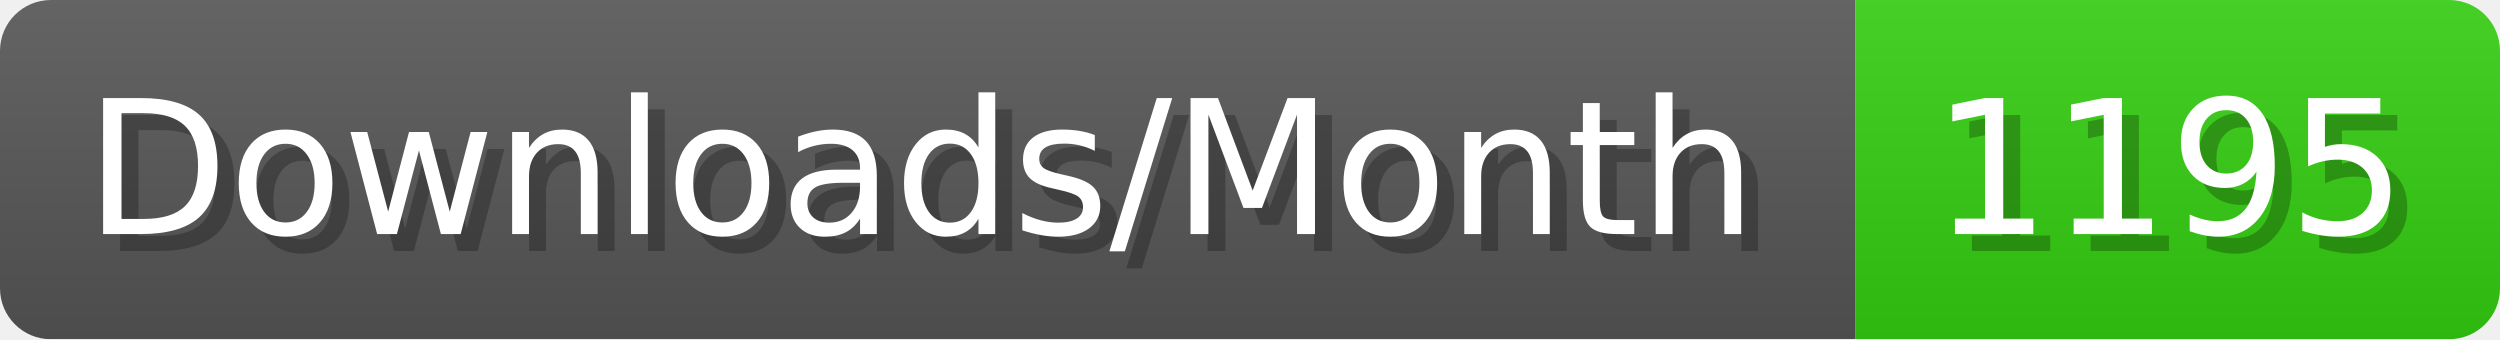
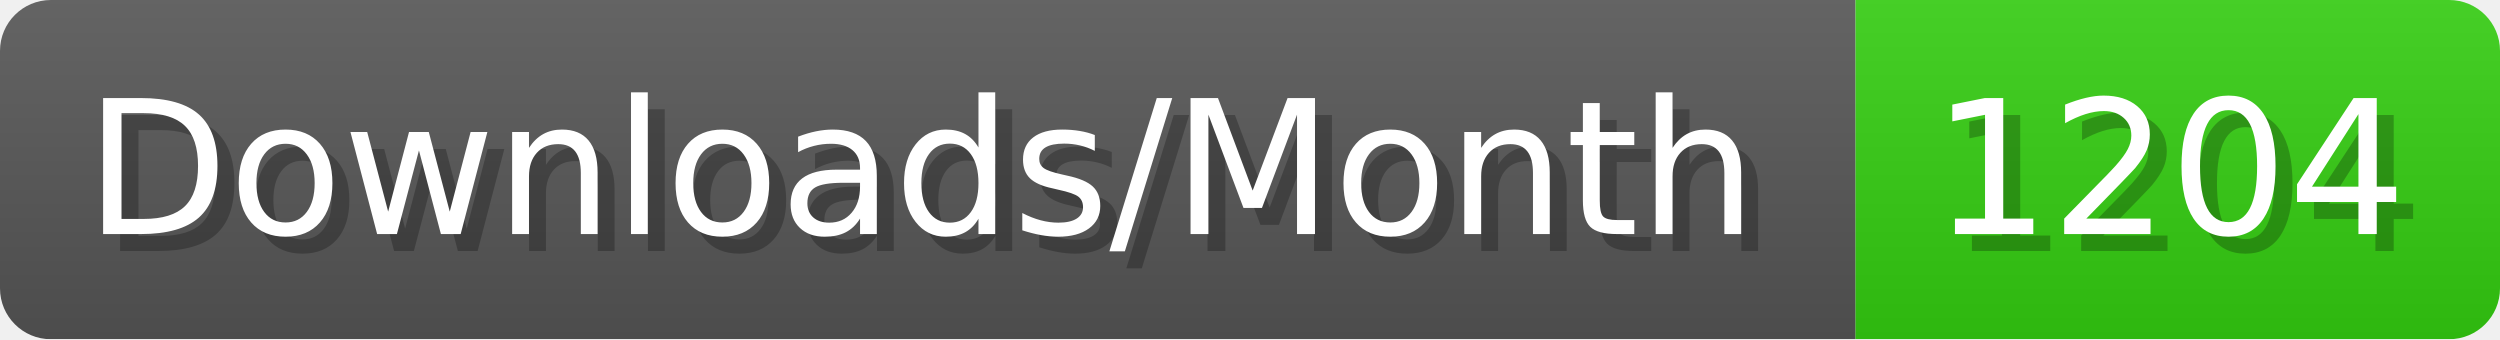
- <svg xmlns="http://www.w3.org/2000/svg" width="147.4" height="20" viewBox="0 0 1474 200" role="img" aria-label="Downloads/Month: 1195">
+ <svg xmlns="http://www.w3.org/2000/svg" width="147.4" height="20" viewBox="0 0 1474 200" role="img" aria-label="Downloads/Month: 1204">
  <linearGradient id="YlXUI" x2="0" y2="100%">
    <stop offset="0" stop-opacity=".1" stop-color="#EEE" />
    <stop offset="1" stop-opacity=".1" />
  </linearGradient>
  <mask id="JHhop">
    <rect width="1474" height="200" rx="30" fill="#FFF" />
  </mask>
  <g mask="url(#JHhop)">
    <rect width="1094" height="200" fill="#555" />
    <rect width="380" height="200" fill="#3C1" x="1094" />
    <rect width="1474" height="200" fill="url(#YlXUI)" />
  </g>
  <g aria-hidden="true" fill="#fff" text-anchor="start" font-family="Verdana,DejaVu Sans,sans-serif" font-size="110">
    <text x="60" y="148" textLength="994" fill="#000" opacity="0.25">Downloads/Month</text>
    <text x="50" y="138" textLength="994">Downloads/Month</text>
-     <text x="1149" y="148" textLength="280" fill="#000" opacity="0.25">1195</text>
-     <text x="1139" y="138" textLength="280">1195</text>
+     <text x="1149" y="148" textLength="280" fill="#000" opacity="0.25">1204</text>
+     <text x="1139" y="138" textLength="280">1204</text>
  </g>
</svg>
